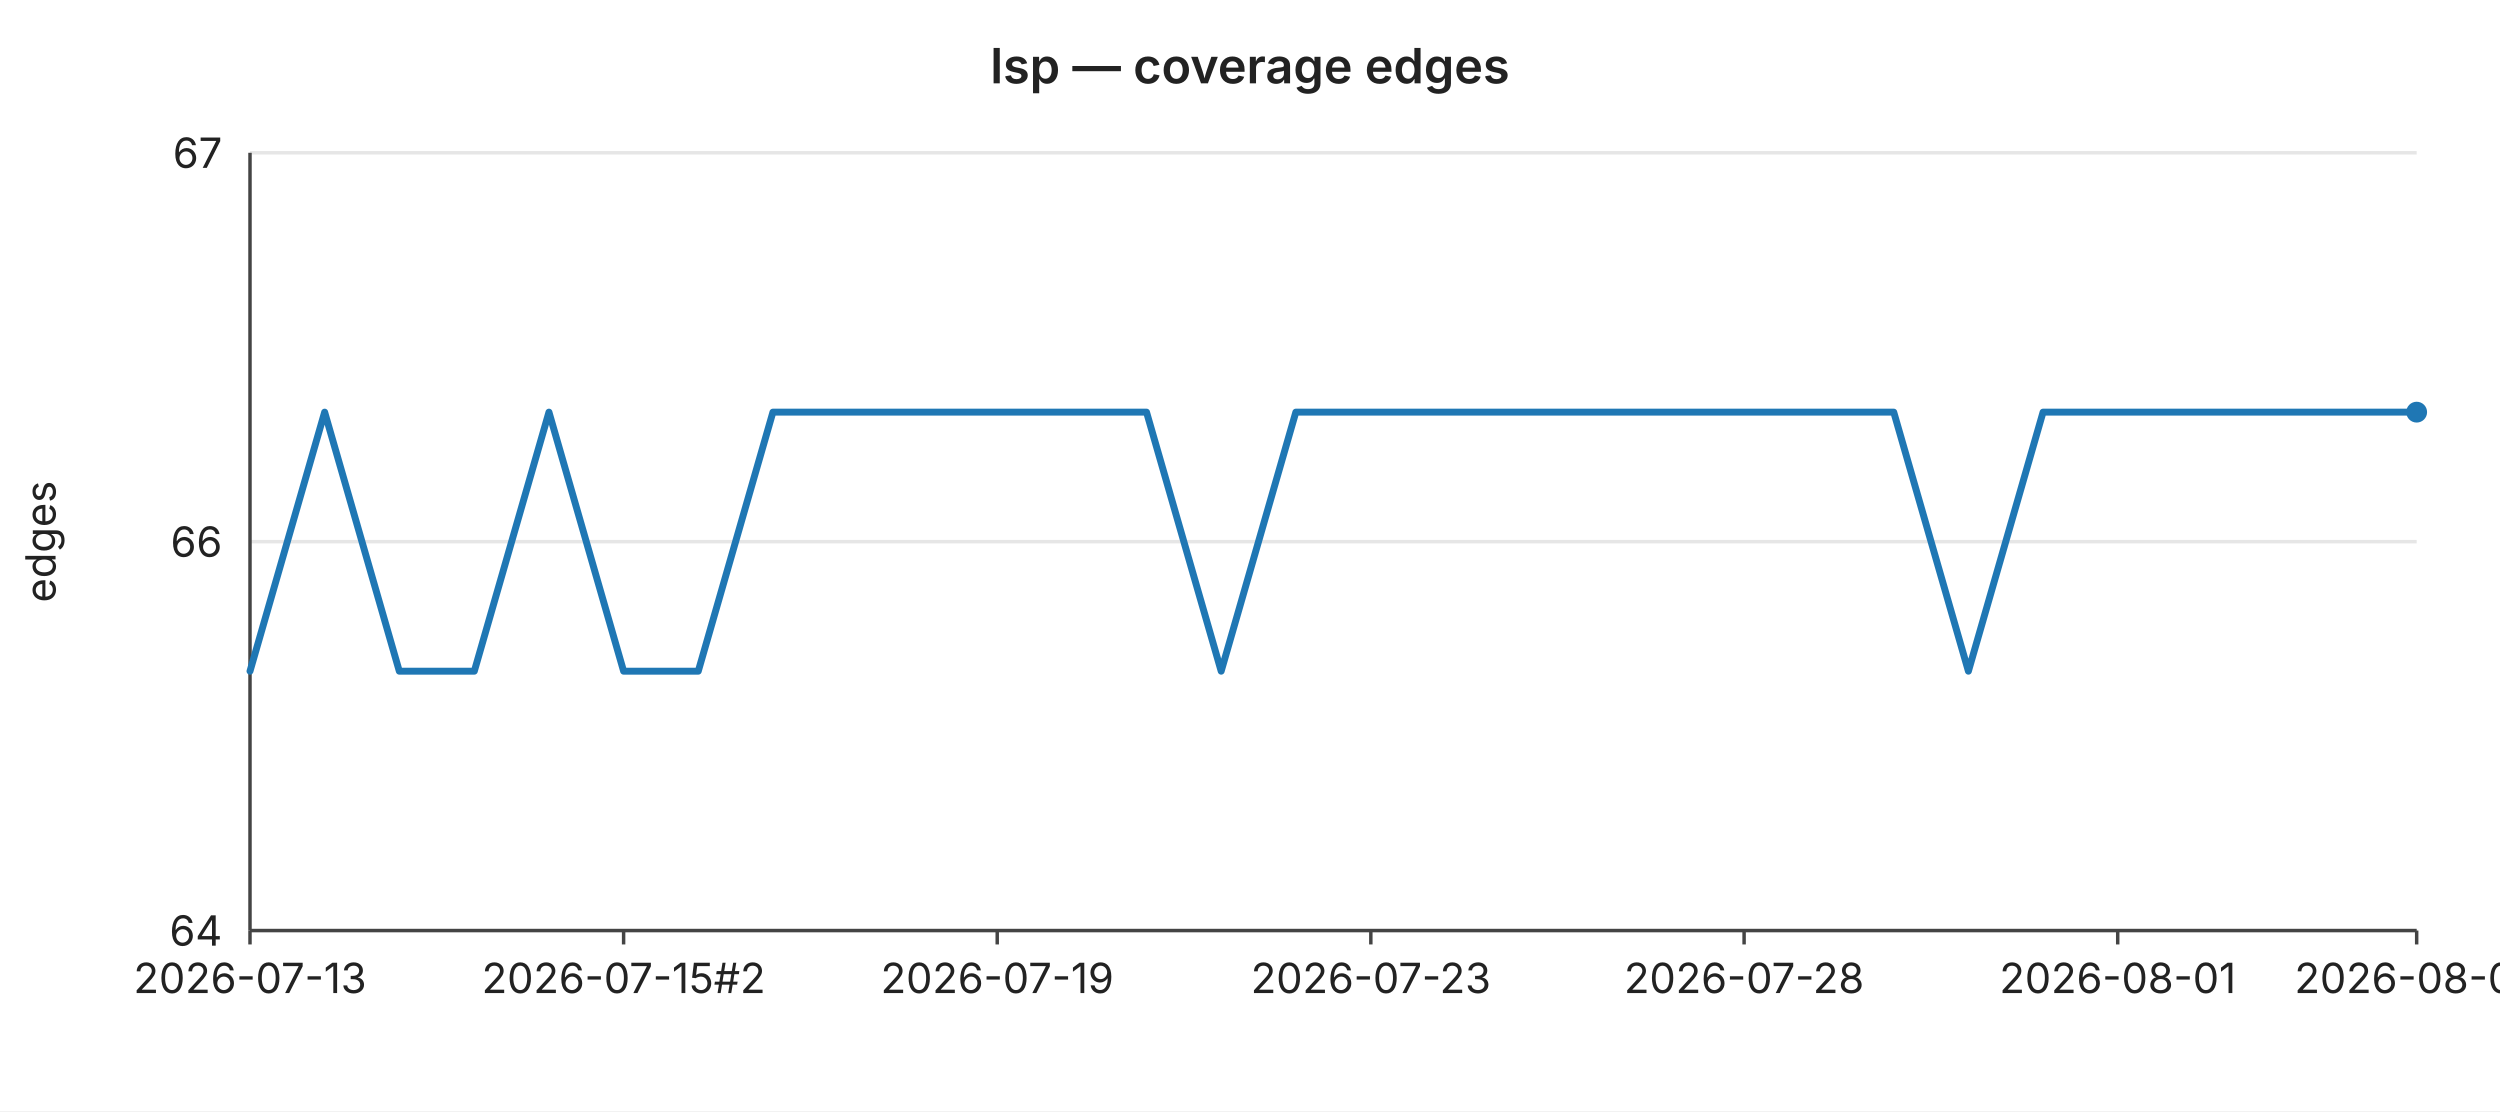
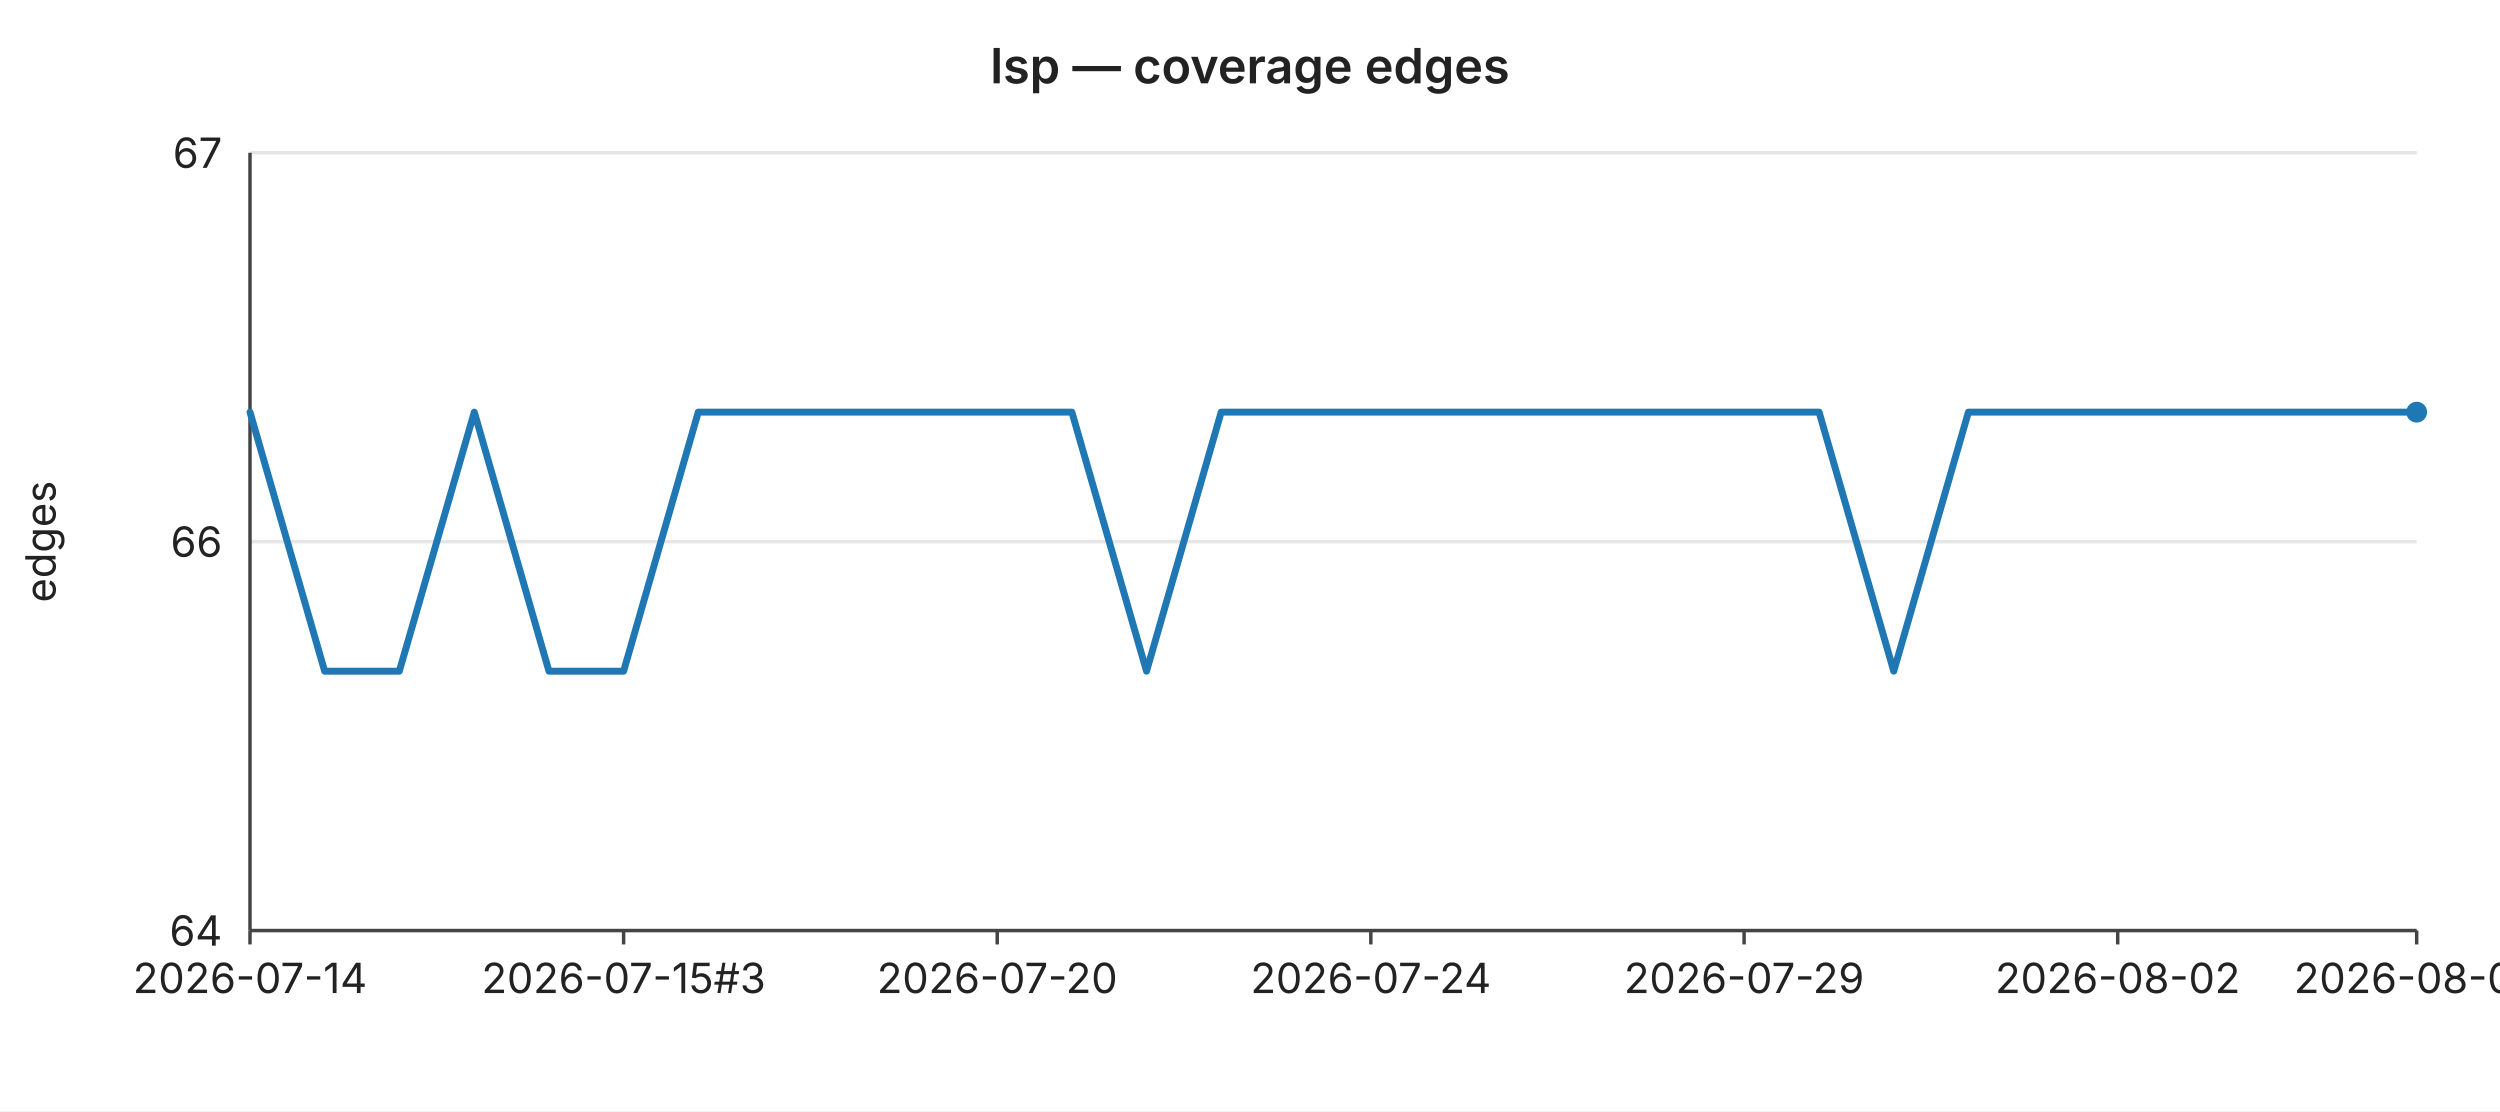
<svg xmlns="http://www.w3.org/2000/svg" width="720" height="320" viewBox="0 0 720 320" font-family="-apple-system,BlinkMacSystemFont,Segoe UI,sans-serif" font-size="12">
  <rect width="720" height="320" fill="#ffffff" />
  <text x="360" y="24" text-anchor="middle" font-size="14" font-weight="600" fill="#222">lsp — coverage edges</text>
  <line x1="72" y1="44.0" x2="696" y2="44.0" stroke="#e6e6e6" stroke-width="1" />
  <text x="64" y="44.0" text-anchor="end" dominant-baseline="middle" fill="#222">67</text>
  <line x1="72" y1="156.0" x2="696" y2="156.0" stroke="#e6e6e6" stroke-width="1" />
  <text x="64" y="156.0" text-anchor="end" dominant-baseline="middle" fill="#222">66</text>
  <line x1="72" y1="268.0" x2="696" y2="268.0" stroke="#e6e6e6" stroke-width="1" />
  <text x="64" y="268.0" text-anchor="end" dominant-baseline="middle" fill="#222">64</text>
  <text x="16" y="156" text-anchor="middle" fill="#222" transform="rotate(-90 16 156)">edges</text>
  <line x1="72" y1="44" x2="72" y2="268" stroke="#444" stroke-width="1" />
  <line x1="72" y1="268" x2="696" y2="268" stroke="#444" stroke-width="1" />
  <line x1="72.0" y1="268" x2="72.0" y2="272" stroke="#444" stroke-width="1" />
-   <text x="72.0" y="286" text-anchor="middle" fill="#222">2026-07-13</text>
+   <text x="72.0" y="286" text-anchor="middle" fill="#222">2026-07-14</text>
  <line x1="179.6" y1="268" x2="179.6" y2="272" stroke="#444" stroke-width="1" />
-   <text x="179.6" y="286" text-anchor="middle" fill="#222">2026-07-15#2</text>
+   <text x="179.6" y="286" text-anchor="middle" fill="#222">2026-07-15#3</text>
  <line x1="287.2" y1="268" x2="287.2" y2="272" stroke="#444" stroke-width="1" />
-   <text x="287.2" y="286" text-anchor="middle" fill="#222">2026-07-19</text>
+   <text x="287.2" y="286" text-anchor="middle" fill="#222">2026-07-20</text>
  <line x1="394.8" y1="268" x2="394.8" y2="272" stroke="#444" stroke-width="1" />
-   <text x="394.8" y="286" text-anchor="middle" fill="#222">2026-07-23</text>
+   <text x="394.8" y="286" text-anchor="middle" fill="#222">2026-07-24</text>
  <line x1="502.3" y1="268" x2="502.3" y2="272" stroke="#444" stroke-width="1" />
-   <text x="502.3" y="286" text-anchor="middle" fill="#222">2026-07-28</text>
+   <text x="502.3" y="286" text-anchor="middle" fill="#222">2026-07-29</text>
  <line x1="609.9" y1="268" x2="609.9" y2="272" stroke="#444" stroke-width="1" />
-   <text x="609.9" y="286" text-anchor="middle" fill="#222">2026-08-01</text>
+   <text x="609.9" y="286" text-anchor="middle" fill="#222">2026-08-02</text>
  <line x1="696.0" y1="268" x2="696.0" y2="272" stroke="#444" stroke-width="1" />
-   <text x="696.0" y="286" text-anchor="middle" fill="#222">2026-08-05</text>
-   <polyline fill="none" stroke="#1f77b4" stroke-width="2" stroke-linejoin="round" stroke-linecap="round" points="72.0,193.3 93.5,118.7 115.0,193.3 136.6,193.3 158.1,118.7 179.6,193.3 201.1,193.3 222.6,118.7 244.1,118.7 265.7,118.7 287.2,118.7 308.7,118.7 330.2,118.7 351.7,193.3 373.2,118.7 394.8,118.7 416.3,118.7 437.8,118.7 459.3,118.7 480.8,118.7 502.3,118.7 523.9,118.7 545.4,118.7 566.9,193.3 588.4,118.7 609.9,118.7 631.4,118.7 653.0,118.7 674.5,118.7 696.0,118.7" />
+   <text x="696.0" y="286" text-anchor="middle" fill="#222">2026-08-06</text>
+   <polyline fill="none" stroke="#1f77b4" stroke-width="2" stroke-linejoin="round" stroke-linecap="round" points="72.0,118.7 93.5,193.3 115.0,193.3 136.6,118.7 158.1,193.3 179.6,193.3 201.1,118.7 222.6,118.7 244.1,118.7 265.7,118.7 287.2,118.7 308.7,118.7 330.2,193.3 351.7,118.7 373.2,118.7 394.8,118.7 416.3,118.7 437.8,118.7 459.3,118.7 480.8,118.7 502.3,118.7 523.9,118.7 545.4,193.3 566.9,118.7 588.4,118.7 609.9,118.7 631.4,118.7 653.0,118.7 674.5,118.7 696.0,118.7" />
  <circle cx="696.0" cy="118.7" r="3" fill="#1f77b4" />
</svg>
